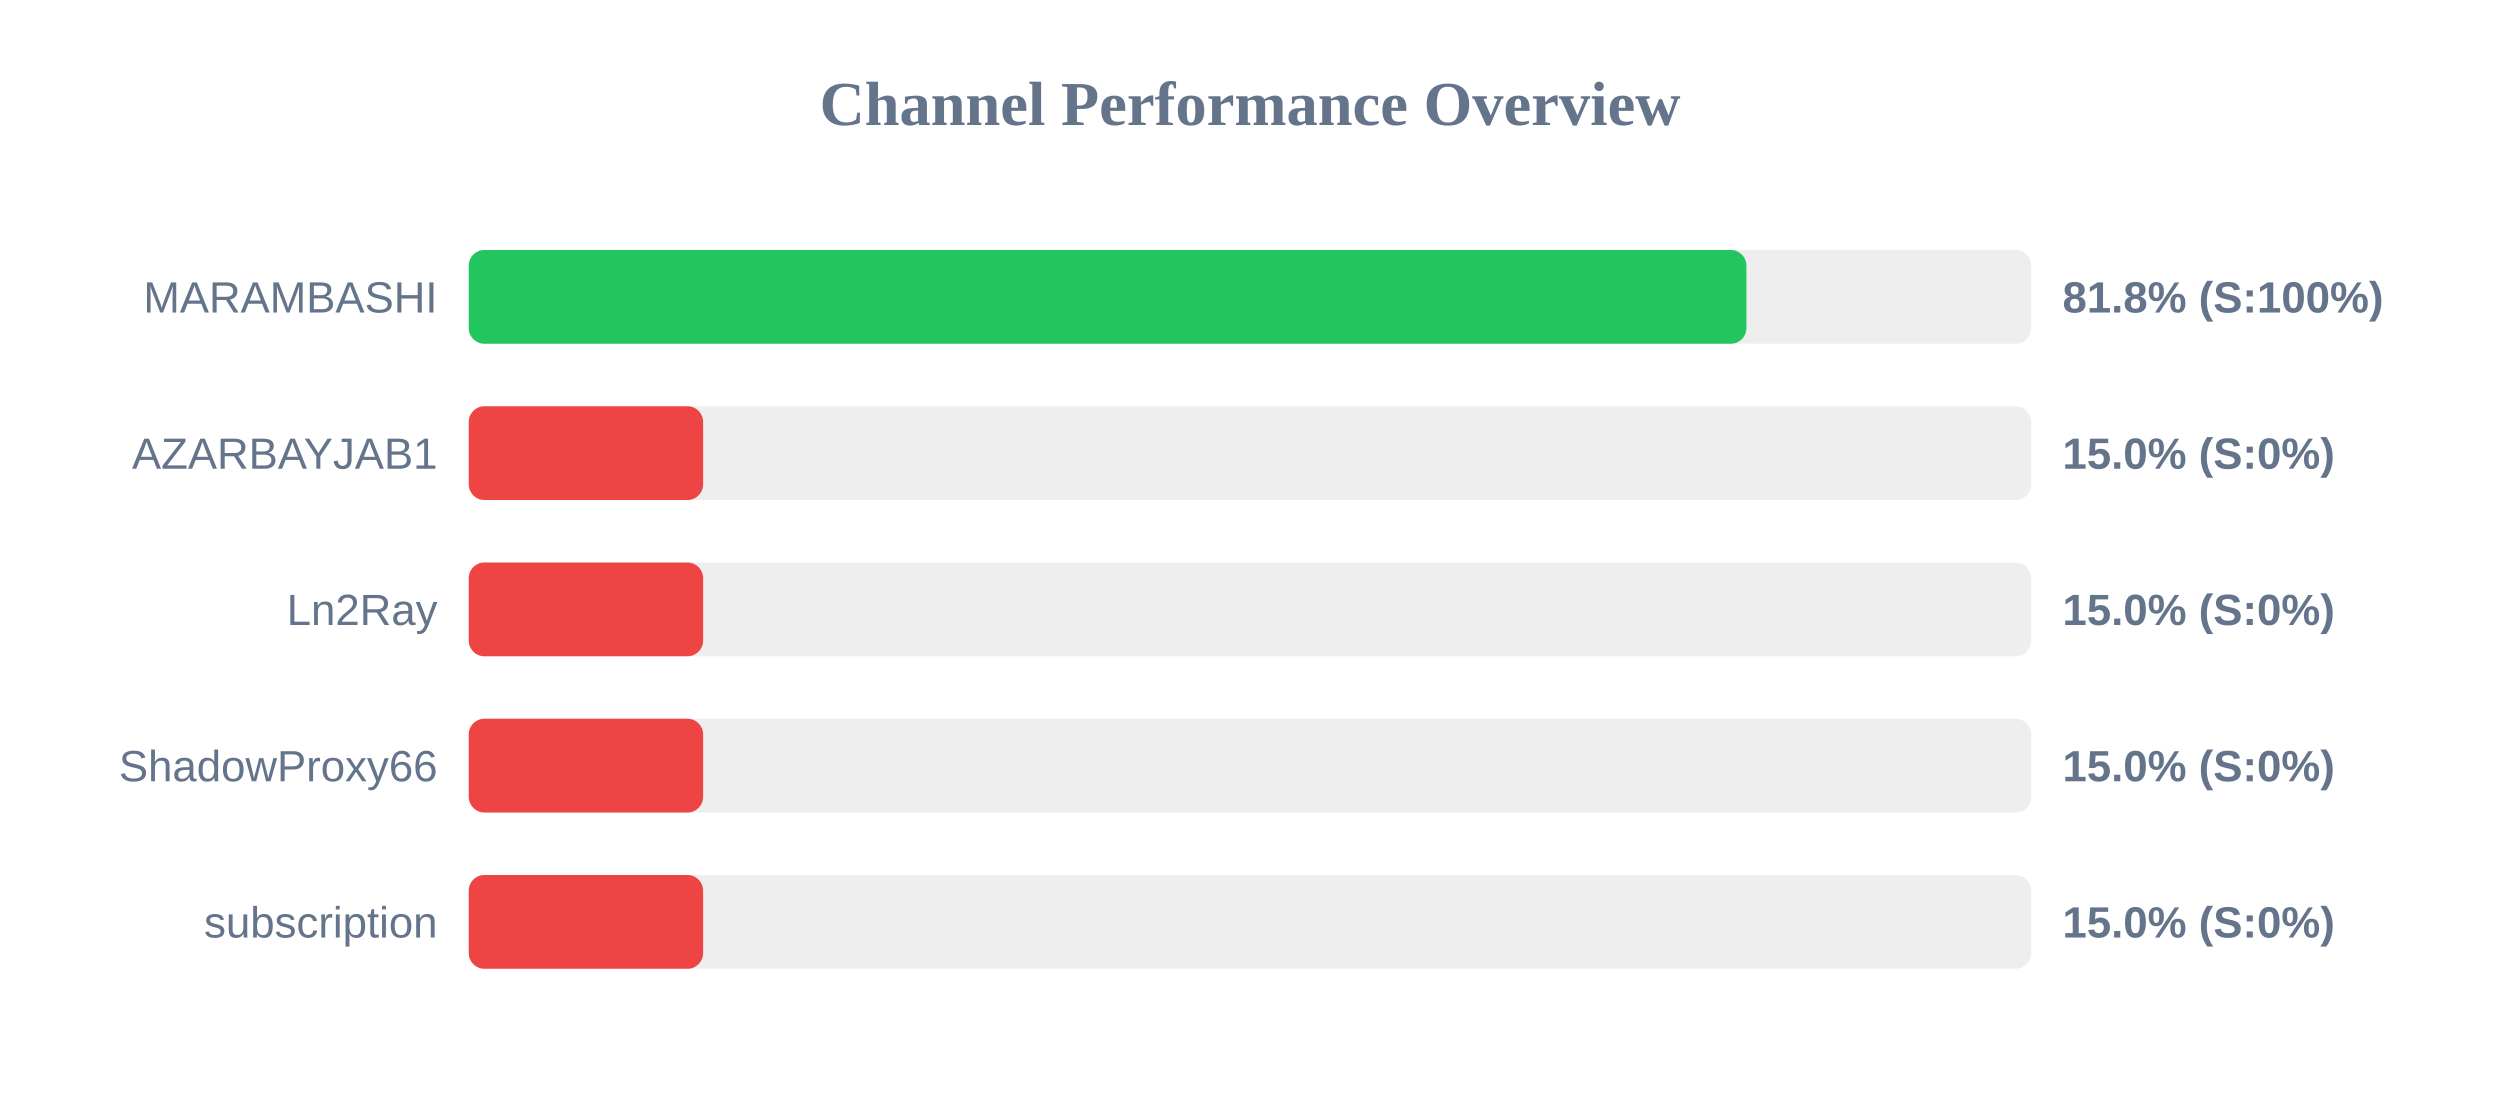
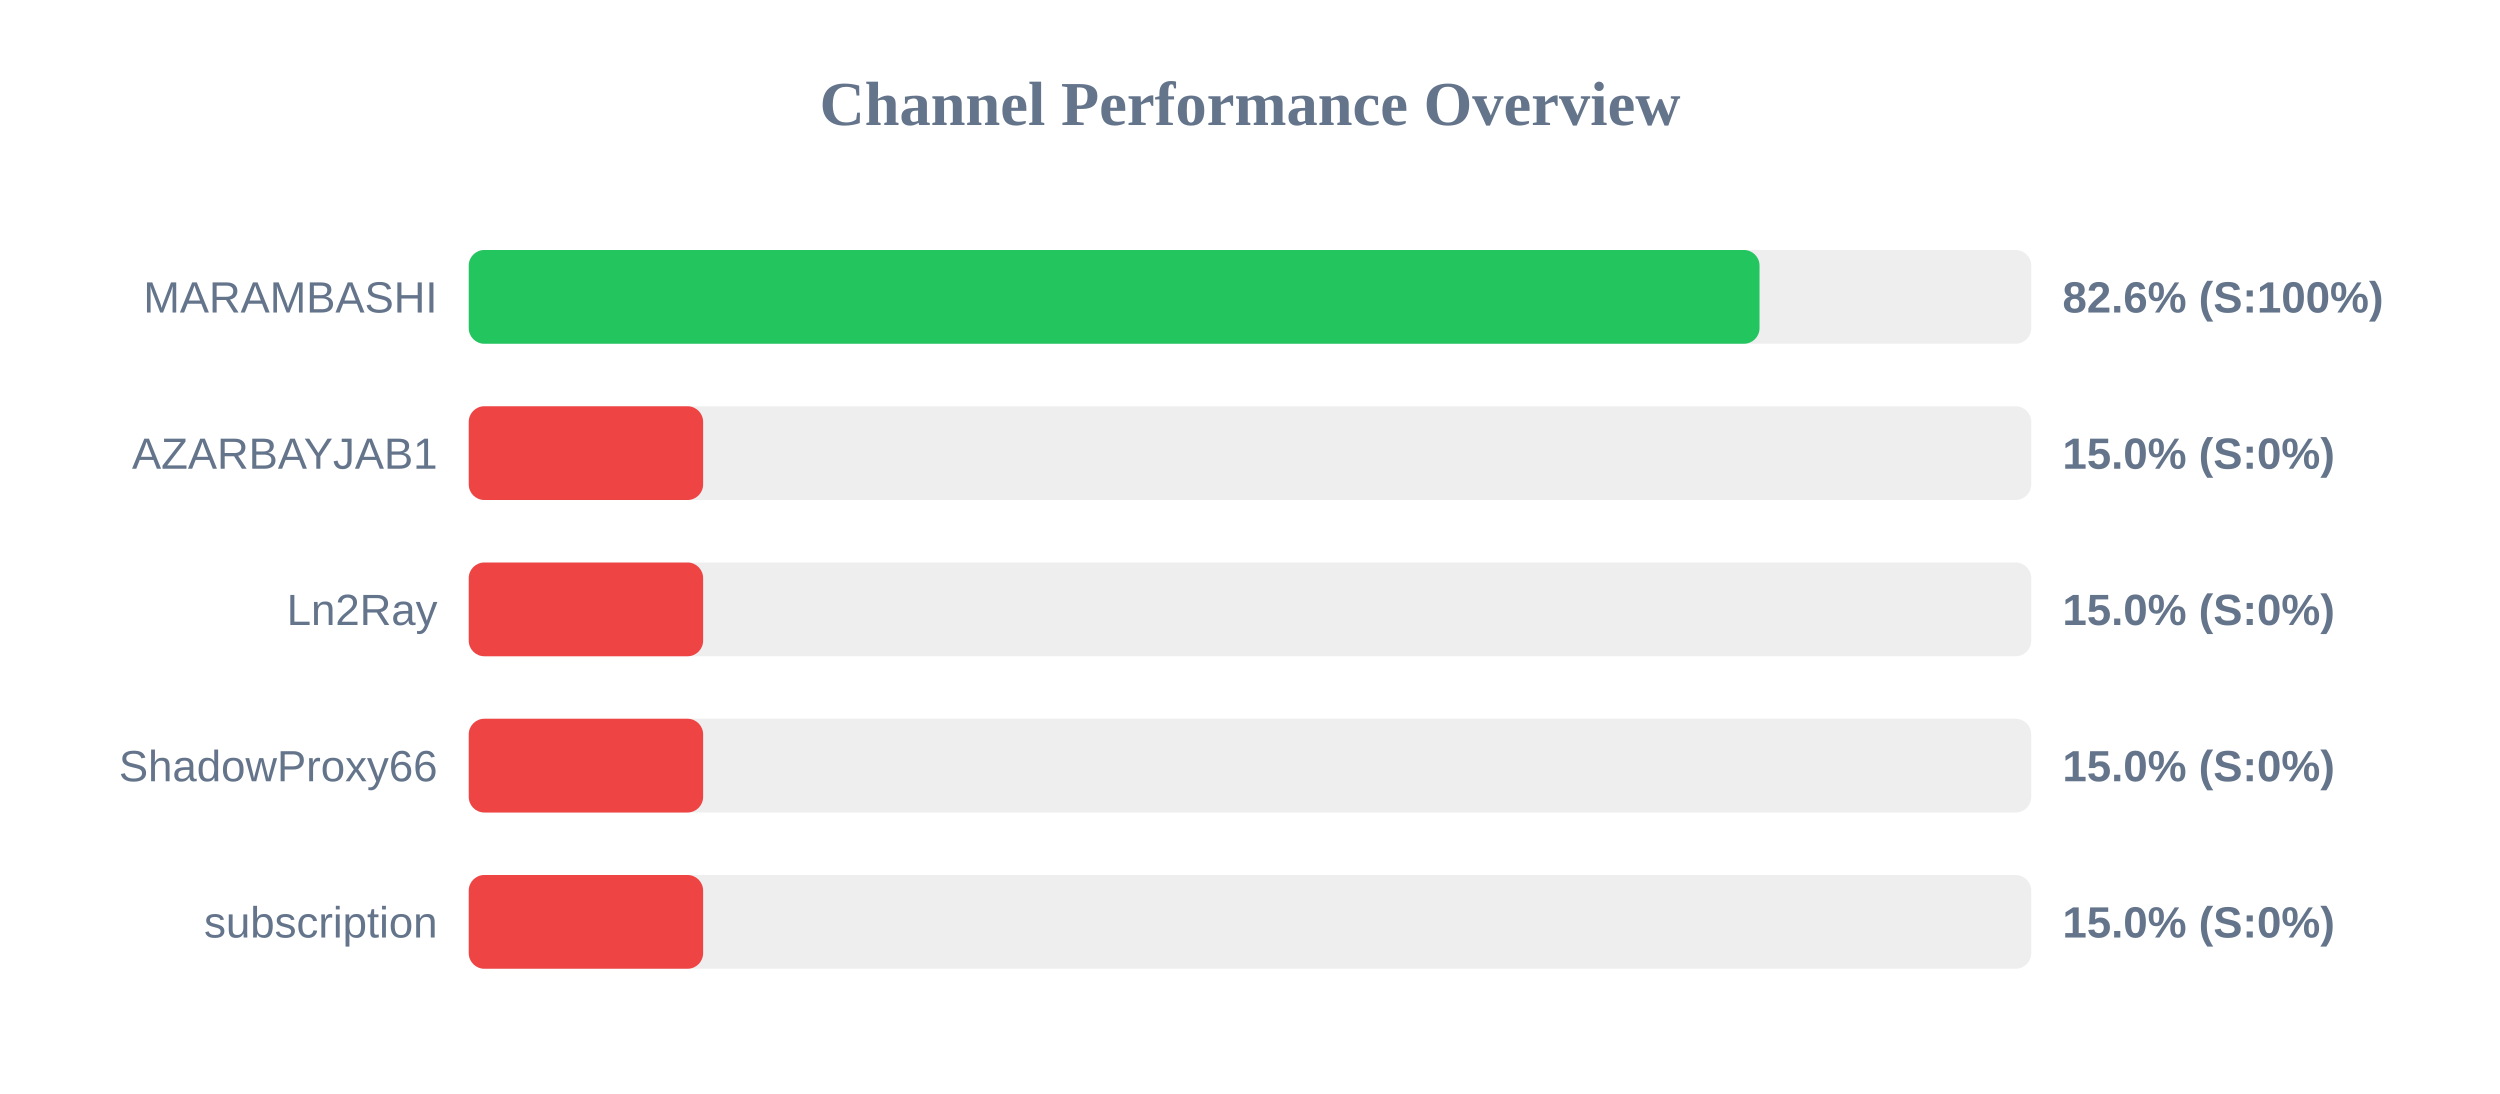
<svg xmlns="http://www.w3.org/2000/svg" width="800" height="350" version="1.1">
  <style>
        .row { font: 14px Arial; fill: #64748b; }
        .score { font: bold 14px Arial; fill: #64748b; }
    </style>
  <text x="400" y="40" text-anchor="middle" font-size="20px" font-weight="bold" fill="#64748b">Channel Performance Overview</text>
  <rect x="150" y="80" width="500" height="30" fill="#eee" rx="5" />
-   <rect x="150" y="80" width="408.85" height="30" fill="#22c55e" rx="5" />
+   <rect x="150" y="80" width="413.05" height="30" fill="#22c55e" rx="5" />
  <text x="140" y="100" text-anchor="end" class="row">MARAMBASHI</text>
-   <text x="660" y="100" text-anchor="start" class="score">81.8% (S:100%)</text>
+   <text x="660" y="100" text-anchor="start" class="score">82.6% (S:100%)</text>
  <rect x="150" y="130" width="500" height="30" fill="#eee" rx="5" />
  <rect x="150" y="130" width="75.0" height="30" fill="#ef4444" rx="5" />
  <text x="140" y="150" text-anchor="end" class="row">AZARBAYJAB1</text>
  <text x="660" y="150" text-anchor="start" class="score">15.0% (S:0%)</text>
  <rect x="150" y="180" width="500" height="30" fill="#eee" rx="5" />
  <rect x="150" y="180" width="75.0" height="30" fill="#ef4444" rx="5" />
  <text x="140" y="200" text-anchor="end" class="row">Ln2Ray</text>
  <text x="660" y="200" text-anchor="start" class="score">15.0% (S:0%)</text>
  <rect x="150" y="230" width="500" height="30" fill="#eee" rx="5" />
  <rect x="150" y="230" width="75.0" height="30" fill="#ef4444" rx="5" />
  <text x="140" y="250" text-anchor="end" class="row">ShadowProxy66</text>
  <text x="660" y="250" text-anchor="start" class="score">15.0% (S:0%)</text>
  <rect x="150" y="280" width="500" height="30" fill="#eee" rx="5" />
  <rect x="150" y="280" width="75.0" height="30" fill="#ef4444" rx="5" />
  <text x="140" y="300" text-anchor="end" class="row">subscription</text>
  <text x="660" y="300" text-anchor="start" class="score">15.0% (S:0%)</text>
</svg>
